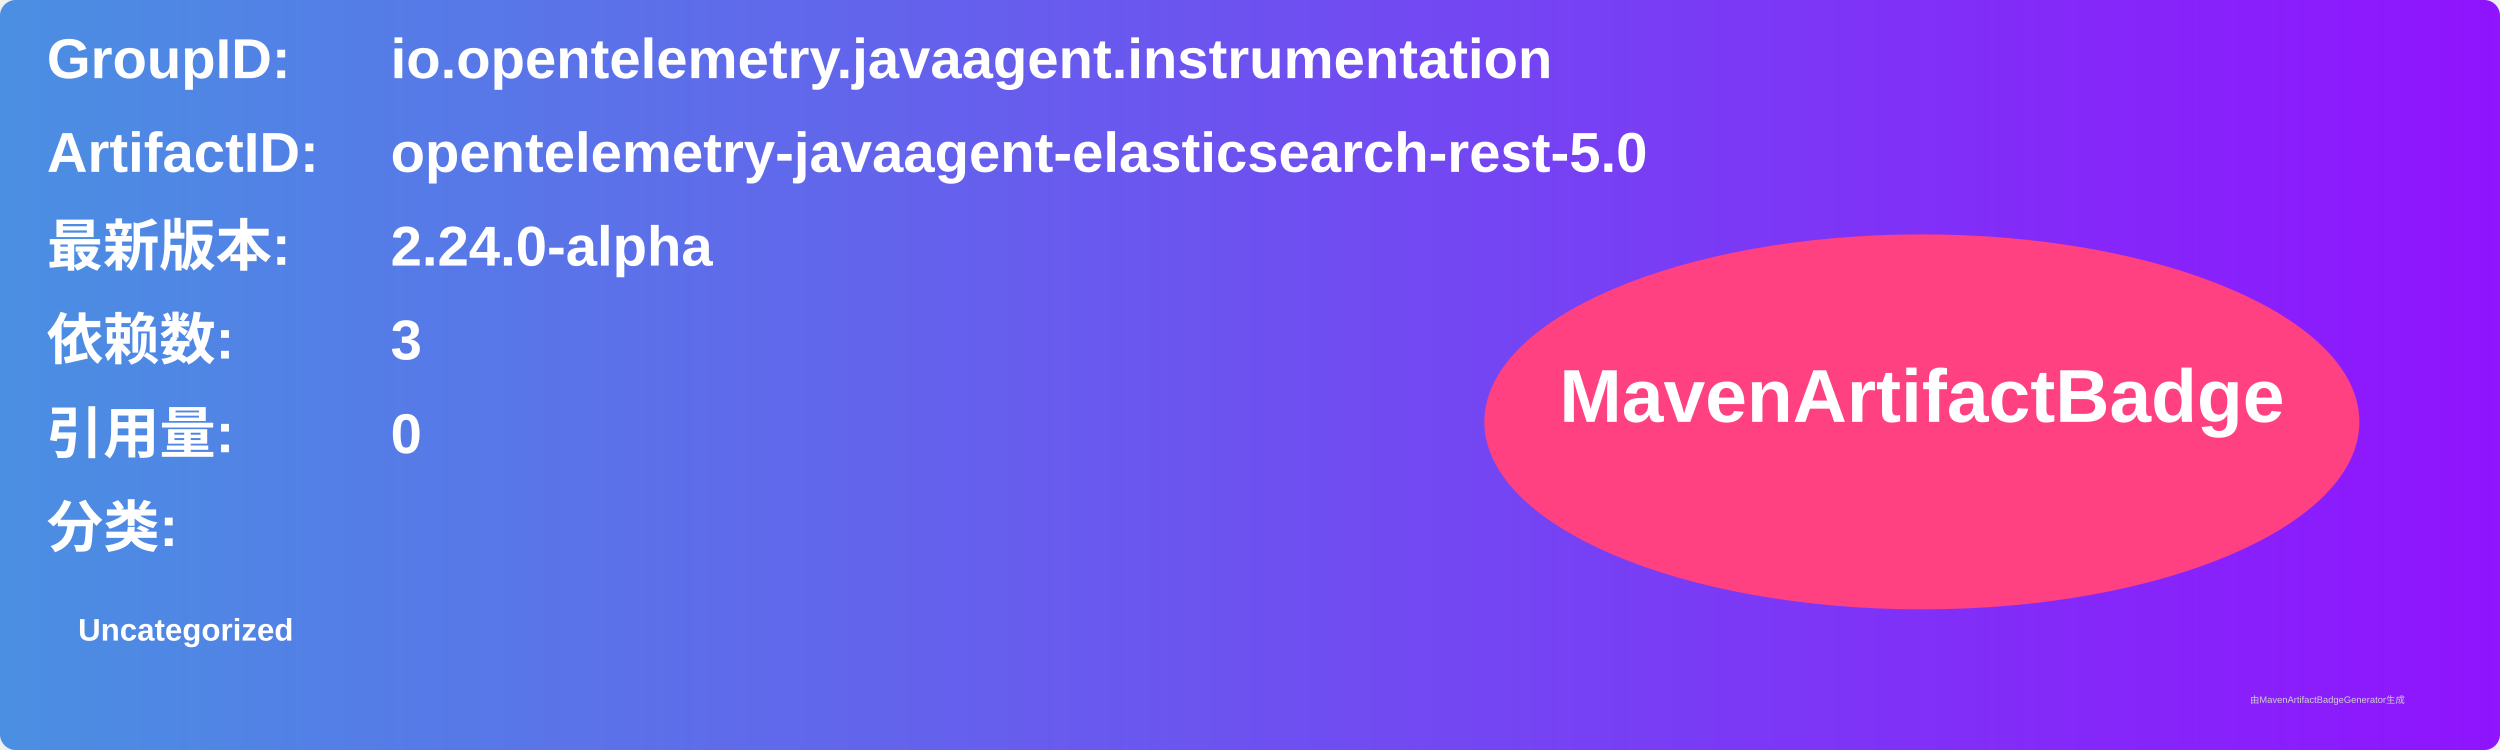
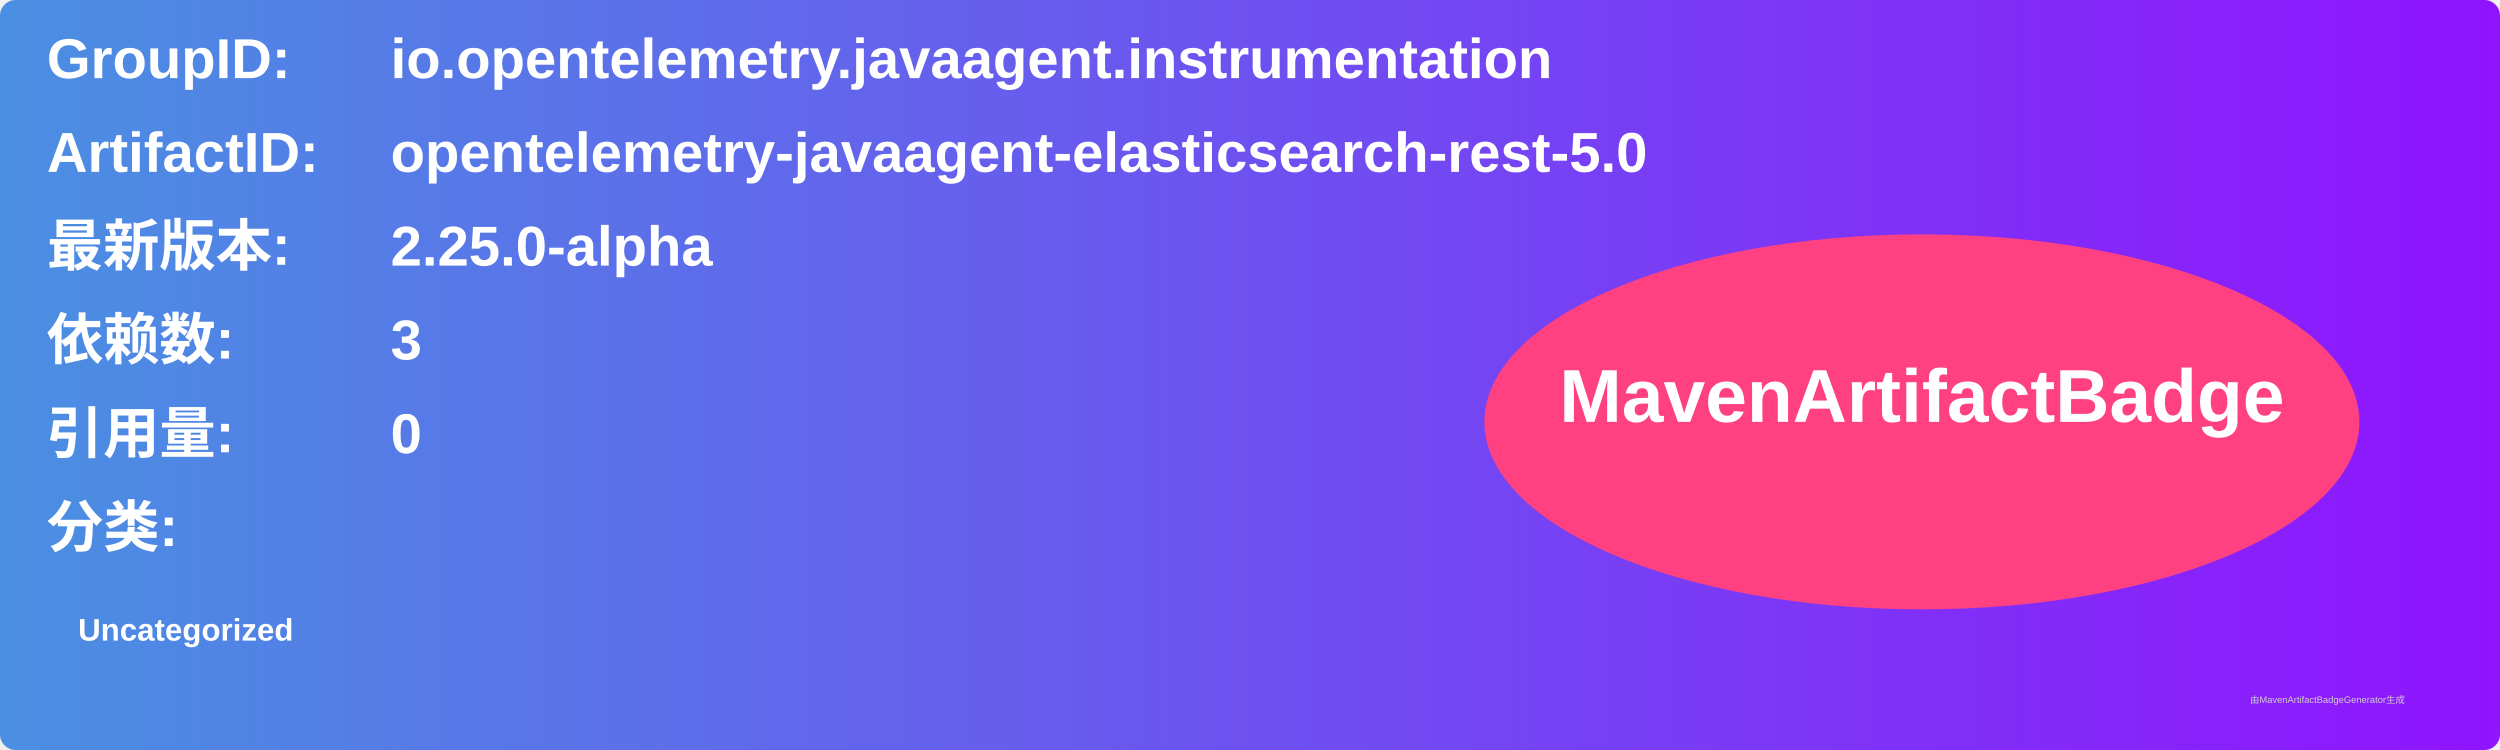
<svg xmlns="http://www.w3.org/2000/svg" width="800" height="240" viewBox="0 0 800 240">
  <linearGradient id="grad" x1="0%" y1="0%" x2="100%" y2="0%">
    <stop offset="0%" stop-color="#4a90e2" />
    <stop offset="100%" stop-color="#9013fe" />
  </linearGradient>
  <rect width="100%" height="100%" rx="5" ry="5" fill="url(#grad)" />
  <g transform="translate(15, 15)">
    <text x="0" y="10" font-family="Arial" font-size="18" fill="white" font-weight="bold" width="260">GroupID:</text>
    <text x="110" y="10" font-family="Arial" font-size="18" fill="white" font-weight="bold" width="460">io.opentelemetry.javaagent.instrumentation</text>
    <text x="0" y="40" font-family="Arial" font-size="18" fill="white" font-weight="bold" width="260">ArtifactID:</text>
    <text x="110" y="40" font-family="Arial" font-size="18" fill="white" font-weight="bold" width="460">opentelemetry-javaagent-elasticsearch-rest-5.0</text>
    <text x="0" y="70" font-family="Arial" font-size="18" fill="white" font-weight="bold">最新版本:</text>
    <text x="110" y="70" font-family="Arial" font-size="18" fill="white" font-weight="bold">
-       <tspan font-weight="bold">2.24.0-alpha</tspan>
+       <tspan font-weight="bold">2.25.0-alpha</tspan>
    </text>
    <text x="0" y="100" font-family="Arial" font-size="18" fill="white" font-weight="bold">依赖数: </text>
    <text x="110" y="100" font-family="Arial" font-size="18" fill="white">
      <tspan font-weight="bold">3</tspan>
    </text>
    <text x="0" y="130" font-family="Arial" font-size="18" fill="white" font-weight="bold">引用量: </text>
    <text x="110" y="130" font-family="Arial" font-size="18" fill="white">
      <tspan font-weight="bold">0</tspan>
    </text>
    <text x="0" y="160" font-family="Arial" font-size="18" fill="white" font-weight="bold">分类:</text>
    <text x="10" y="190" font-family="Arial" font-size="10" fill="white">
      <tspan font-weight="bold">Uncategorized</tspan>
    </text>
    <ellipse cx="600" cy="120" rx="140" ry="60" fill="#ff4081" />
    <text x="600" y="120" text-anchor="middle" font-family="Arial" font-size="24" fill="white" font-weight="bold">MavenArtifactBadge</text>
  </g>
  <text x="720" y="225" font-family="Arial" font-size="3" fill="#d0d0d0">由MavenArtifactBadgeGenerator生成</text>
</svg>
